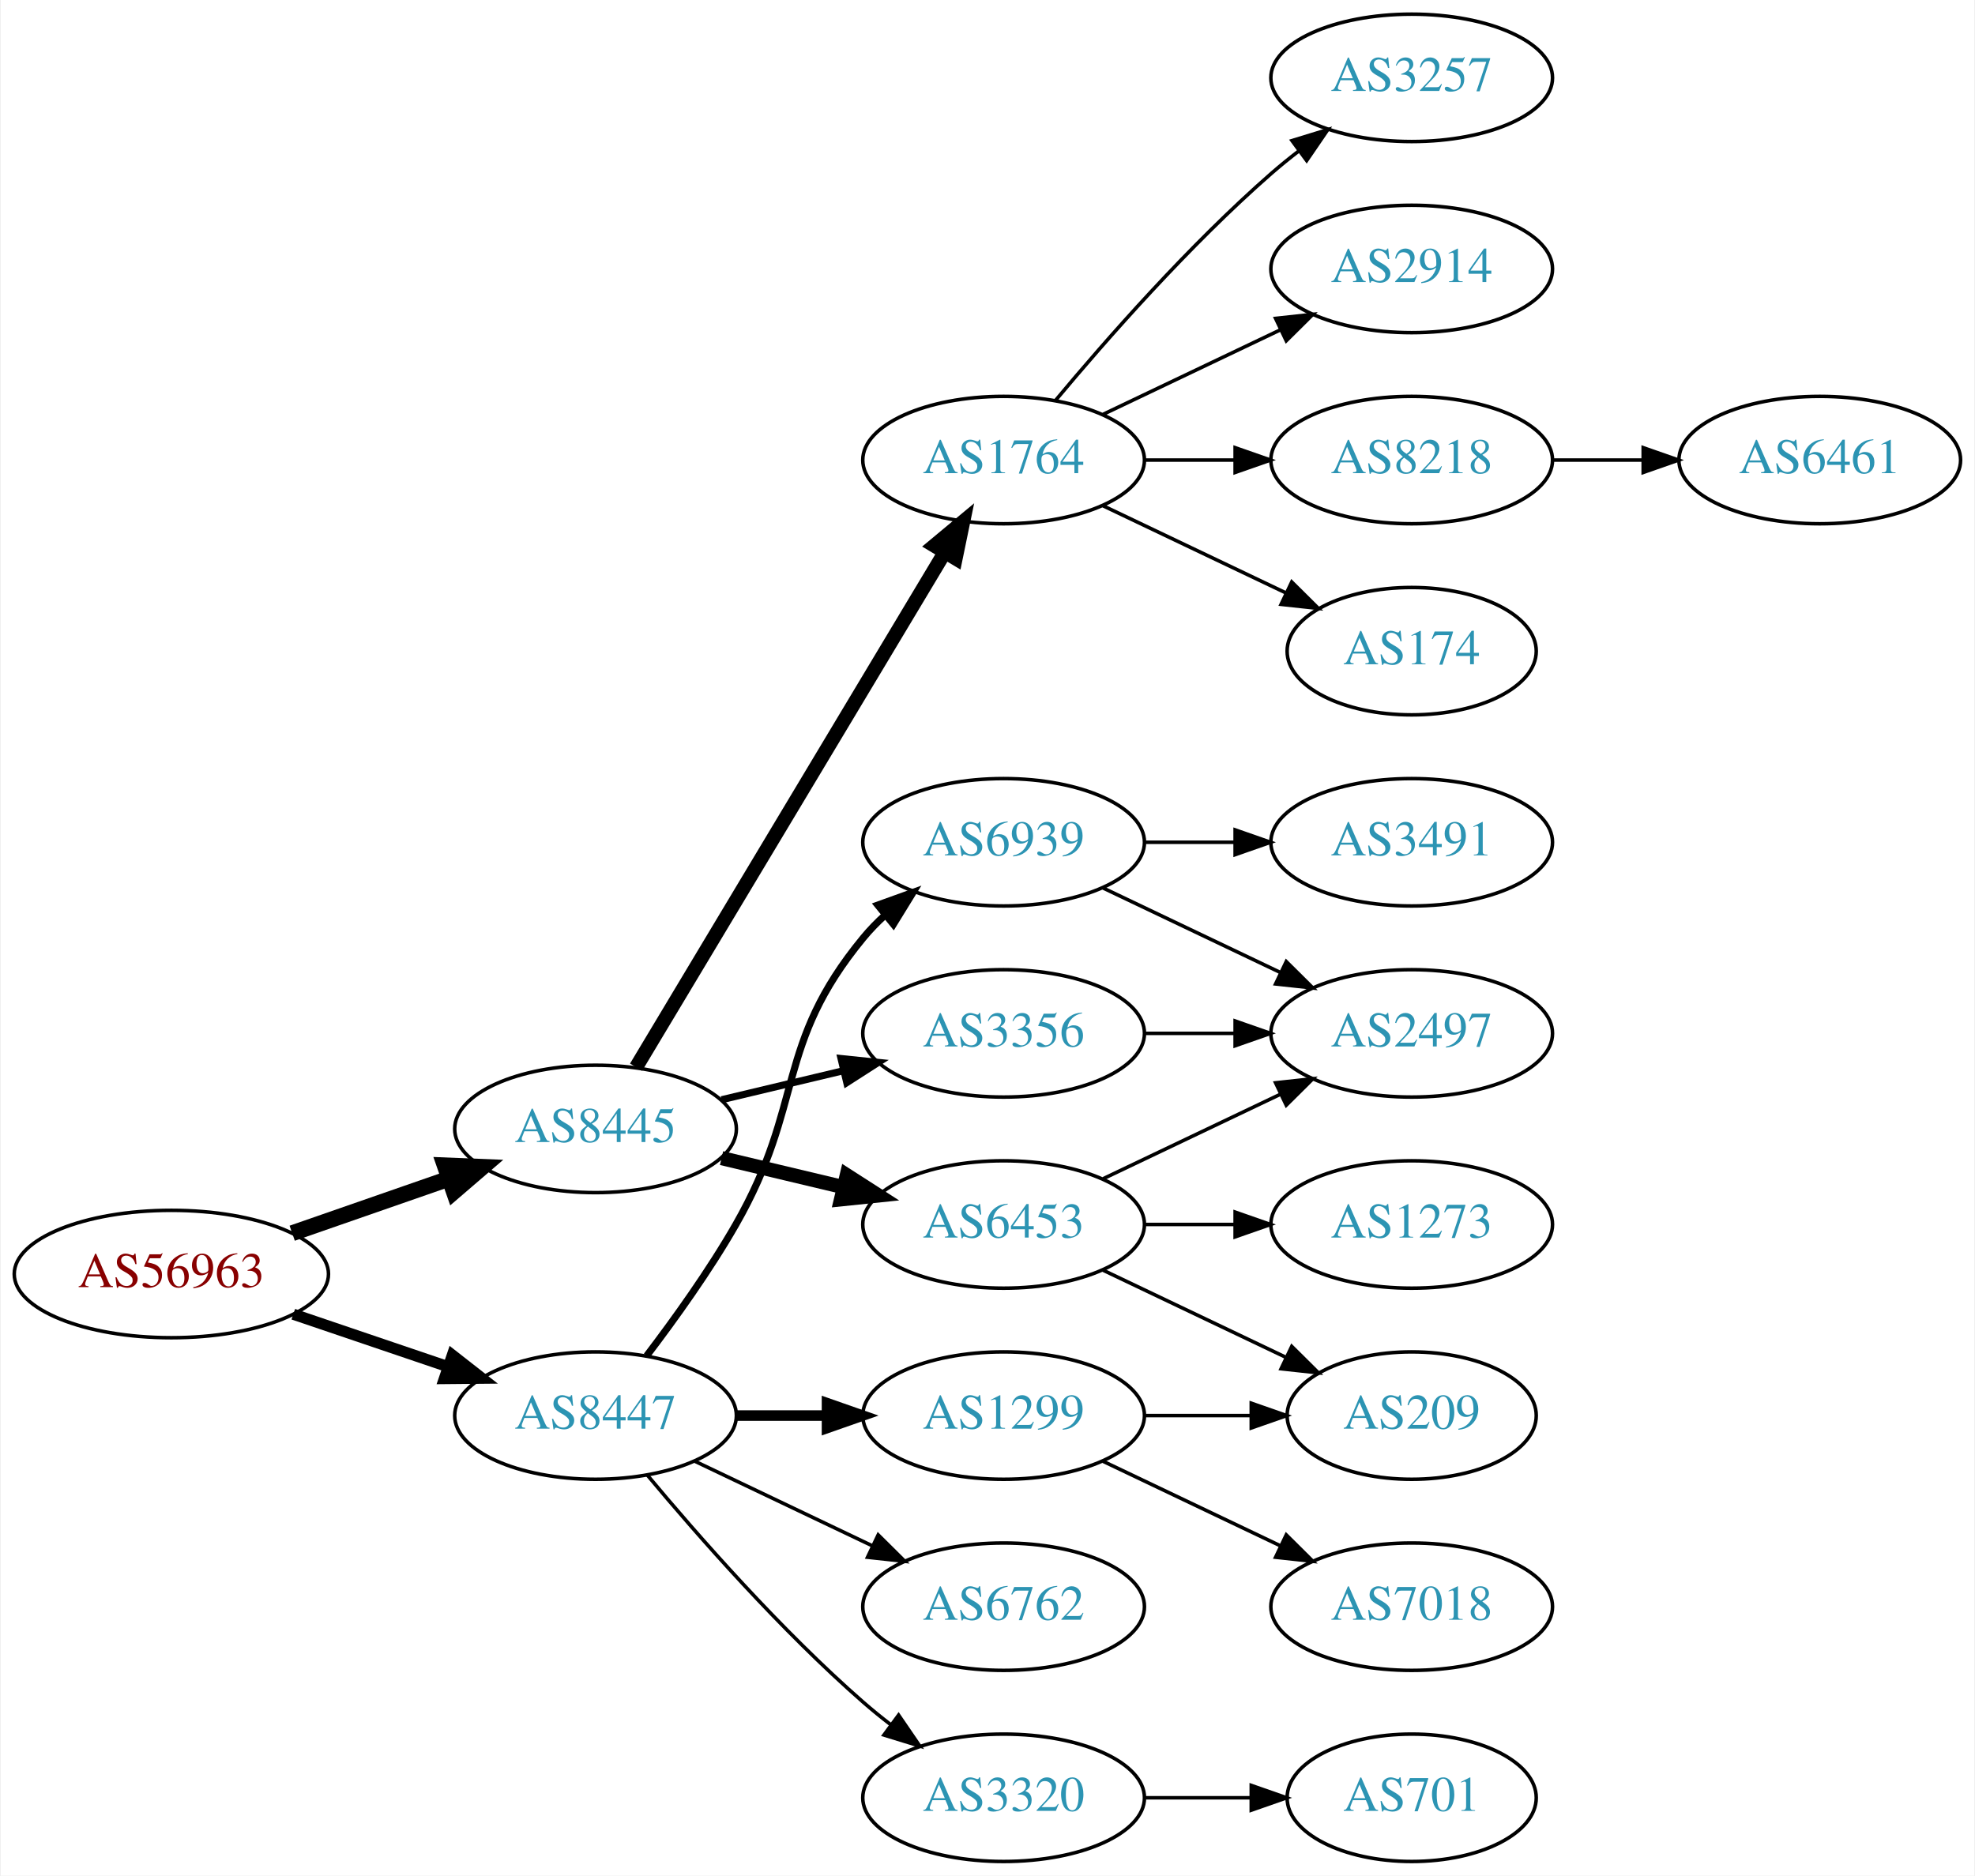
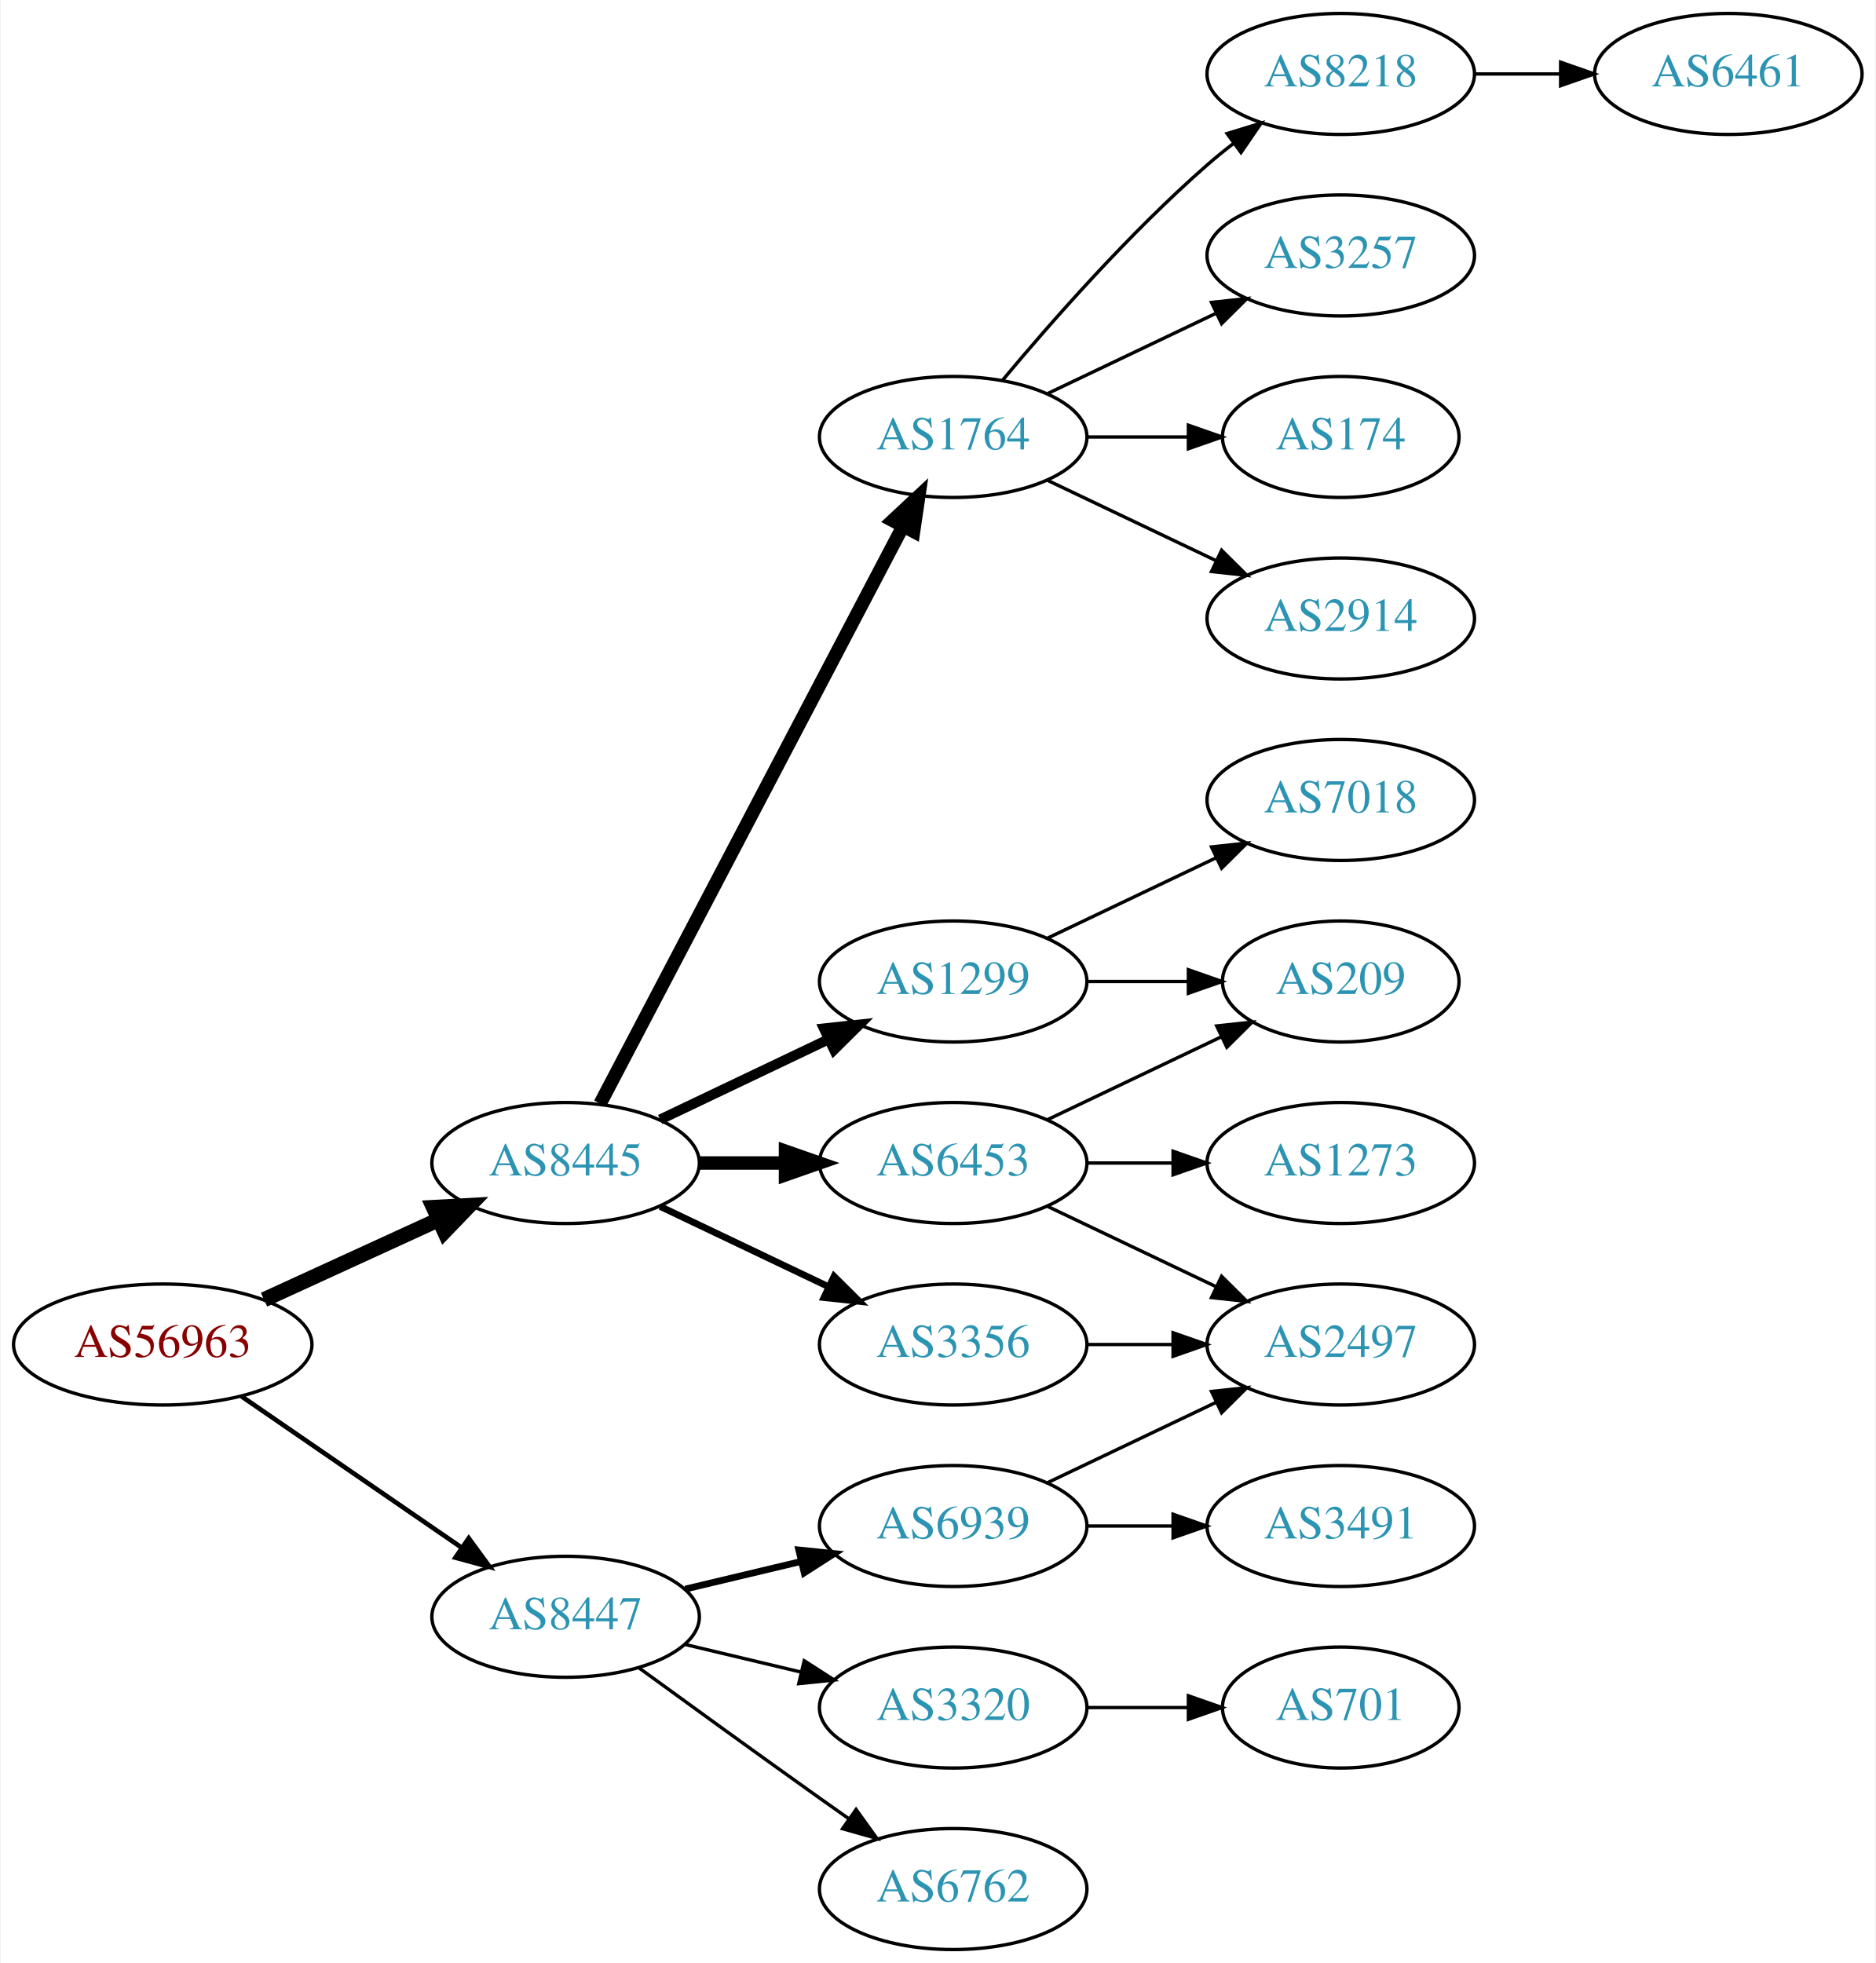
- <svg xmlns="http://www.w3.org/2000/svg" xmlns:xlink="http://www.w3.org/1999/xlink" width="558pt" height="530pt" viewBox="0.00 0.00 557.56 530.00">
-   <g id="graph0" class="graph" transform="scale(1 1) rotate(0) translate(4 526)">
-     <polygon fill="white" stroke="none" points="-4,4 -4,-526 553.564,-526 553.564,4 -4,4" />
+ <svg xmlns="http://www.w3.org/2000/svg" xmlns:xlink="http://www.w3.org/1999/xlink" width="558pt" height="584pt" viewBox="0.00 0.00 557.56 584.00">
+   <g id="graph0" class="graph" transform="scale(1 1) rotate(0) translate(4 580)">
+     <polygon fill="white" stroke="none" points="-4,4 -4,-580 553.564,-580 553.564,4 -4,4" />
    <g id="node1" class="node">
      <g id="a_node1">
        <a xlink:href="/asn/56963" xlink:title="AS56963 ~ Skidata AG [AT]">
-           <ellipse fill="#ffffff" stroke="black" cx="44.196" cy="-166" rx="44.393" ry="18" />
-           <text text-anchor="middle" x="44.196" y="-162.3" font-family="Times,serif" font-size="14.00" fill="#880000">AS56963</text>
+           <ellipse fill="#ffffff" stroke="black" cx="44.196" cy="-180" rx="44.393" ry="18" />
+           <text text-anchor="middle" x="44.196" y="-176.3" font-family="Times,serif" font-size="14.00" fill="#880000">AS56963</text>
        </a>
      </g>
    </g>
    <g id="node2" class="node">
      <g id="a_node2">
        <a xlink:href="/asn/8445" xlink:title="AS8445 ~ SALZBURG-AG-AS [AT]">
-           <ellipse fill="#ffffff" stroke="black" cx="164.039" cy="-207" rx="39.794" ry="18" />
-           <text text-anchor="middle" x="164.039" y="-203.3" font-family="Times,serif" font-size="14.00" fill="#2c94b3">AS8445</text>
+           <ellipse fill="#ffffff" stroke="black" cx="164.039" cy="-234" rx="39.794" ry="18" />
+           <text text-anchor="middle" x="164.039" y="-230.3" font-family="Times,serif" font-size="14.00" fill="#2c94b3">AS8445</text>
        </a>
      </g>
    </g>
    <g id="edge1" class="edge">
-       <path fill="none" stroke="black" stroke-width="4.5" d="M78.335,-177.53C92.053,-182.302 108.092,-187.883 122.502,-192.896" />
-       <polygon fill="black" stroke="black" stroke-width="4.5" points="121.43,-196.692 132.168,-196.26 124.018,-189.255 121.43,-196.692" />
+       <path fill="none" stroke="black" stroke-width="4.5" d="M74.326,-193.348C89.937,-200.502 109.335,-209.391 126.007,-217.03" />
+       <polygon fill="black" stroke="black" stroke-width="4.5" points="124.727,-220.775 135.459,-221.362 128.008,-213.616 124.727,-220.775" />
    </g>
    <g id="node3" class="node">
      <g id="a_node3">
        <a xlink:href="/asn/8447" xlink:title="AS8447 ~ A1 Telekom Austria AG [AT]">
-           <ellipse fill="#ffffff" stroke="black" cx="164.039" cy="-126" rx="39.794" ry="18" />
-           <text text-anchor="middle" x="164.039" y="-122.3" font-family="Times,serif" font-size="14.00" fill="#2c94b3">AS8447</text>
+           <ellipse fill="#ffffff" stroke="black" cx="164.039" cy="-99" rx="39.794" ry="18" />
+           <text text-anchor="middle" x="164.039" y="-95.3" font-family="Times,serif" font-size="14.00" fill="#2c94b3">AS8447</text>
        </a>
      </g>
    </g>
    <g id="edge2" class="edge">
-       <path fill="none" stroke="black" stroke-width="3.15" d="M78.65,-154.645C92.251,-150.028 108.093,-144.651 122.354,-139.81" />
-       <polygon fill="black" stroke="black" stroke-width="3.15" points="123.583,-143.089 131.928,-136.56 121.333,-136.46 123.583,-143.089" />
+       <path fill="none" stroke="black" stroke-width="1.385" d="M67.639,-164.574C86.22,-151.802 112.781,-133.545 133.161,-119.537" />
+       <polygon fill="black" stroke="black" stroke-width="1.385" points="135.216,-122.371 141.475,-113.822 131.251,-116.602 135.216,-122.371" />
    </g>
    <g id="node4" class="node">
      <g id="a_node4">
        <a xlink:href="/asn/1764" xlink:title="AS1764 ~ NEXTLAYER-AS [AT]">
-           <ellipse fill="#ffffff" stroke="black" cx="279.332" cy="-396" rx="39.794" ry="18" />
-           <text text-anchor="middle" x="279.332" y="-392.3" font-family="Times,serif" font-size="14.00" fill="#2c94b3">AS1764</text>
+           <ellipse fill="#ffffff" stroke="black" cx="279.332" cy="-450" rx="39.794" ry="18" />
+           <text text-anchor="middle" x="279.332" y="-446.3" font-family="Times,serif" font-size="14.00" fill="#2c94b3">AS1764</text>
        </a>
      </g>
    </g>
    <g id="edge3" class="edge">
-       <path fill="none" stroke="black" stroke-width="4" d="M175.494,-224.442C195.475,-257.775 239.18,-330.686 262.666,-369.866" />
-       <polygon fill="black" stroke="black" stroke-width="4" points="259.758,-371.823 267.902,-378.6 265.762,-368.224 259.758,-371.823" />
+       <path fill="none" stroke="black" stroke-width="4" d="M174.31,-251.676C194.151,-289.505 240.829,-378.499 264.316,-423.278" />
+       <polygon fill="black" stroke="black" stroke-width="4" points="261.347,-425.152 269.091,-432.383 267.546,-421.901 261.347,-425.152" />
    </g>
    <g id="node5" class="node">
      <g id="a_node5">
        <a xlink:href="/asn/6453" xlink:title="AS6453 ~ TATA COMMUNICATIONS (AMERICA) INC [US]">
-           <ellipse fill="#ffffff" stroke="black" cx="279.332" cy="-180" rx="39.794" ry="18" />
-           <text text-anchor="middle" x="279.332" y="-176.3" font-family="Times,serif" font-size="14.00" fill="#2c94b3">AS6453</text>
+           <ellipse fill="#ffffff" stroke="black" cx="279.332" cy="-234" rx="39.794" ry="18" />
+           <text text-anchor="middle" x="279.332" y="-230.3" font-family="Times,serif" font-size="14.00" fill="#2c94b3">AS6453</text>
        </a>
      </g>
    </g>
    <g id="edge4" class="edge">
-       <path fill="none" stroke="black" stroke-width="4" d="M199.646,-198.752C210.517,-196.162 222.671,-193.265 234.114,-190.538" />
-       <polygon fill="black" stroke="black" stroke-width="4" points="235.02,-193.92 243.936,-188.197 233.397,-187.111 235.02,-193.92" />
+       <path fill="none" stroke="black" stroke-width="4" d="M203.711,-234C211.914,-234 220.678,-234 229.21,-234" />
+       <polygon fill="black" stroke="black" stroke-width="4" points="229.449,-237.5 239.449,-234 229.449,-230.5 229.449,-237.5" />
    </g>
    <g id="node6" class="node">
      <g id="a_node6">
+         <a xlink:href="/asn/1299" xlink:title="AS1299 ~ Telia Carrier [EU]">
+           <ellipse fill="#ffffff" stroke="black" cx="279.332" cy="-288" rx="39.794" ry="18" />
+           <text text-anchor="middle" x="279.332" y="-284.3" font-family="Times,serif" font-size="14.00" fill="#2c94b3">AS1299</text>
+         </a>
+       </g>
+     </g>
+     <g id="edge5" class="edge">
+       <path fill="none" stroke="black" stroke-width="3" d="M192.175,-246.934C207.169,-254.081 225.99,-263.052 242.213,-270.785" />
+       <polygon fill="black" stroke="black" stroke-width="3" points="240.884,-274.028 251.417,-275.171 243.895,-267.709 240.884,-274.028" />
+     </g>
+     <g id="node7" class="node">
+       <g id="a_node7">
        <a xlink:href="/asn/3356" xlink:title="AS3356 ~ Level 3 Parent, LLC [US]">
-           <ellipse fill="#ffffff" stroke="black" cx="279.332" cy="-234" rx="39.794" ry="18" />
-           <text text-anchor="middle" x="279.332" y="-230.3" font-family="Times,serif" font-size="14.00" fill="#2c94b3">AS3356</text>
-         </a>
-       </g>
-     </g>
-     <g id="edge5" class="edge">
-       <path fill="none" stroke="black" stroke-width="2" d="M199.646,-215.248C210.517,-217.838 222.671,-220.735 234.114,-223.462" />
-       <polygon fill="black" stroke="black" stroke-width="2" points="233.397,-226.889 243.936,-225.803 235.02,-220.08 233.397,-226.889" />
-     </g>
-     <g id="node15" class="node">
-       <g id="a_node15">
-         <a xlink:href="/asn/6762" xlink:title="AS6762 ~ TELECOM ITALIA SPARKLE S.p.A. [IT]">
-           <ellipse fill="#ffffff" stroke="black" cx="279.332" cy="-72" rx="39.794" ry="18" />
-           <text text-anchor="middle" x="279.332" y="-68.3" font-family="Times,serif" font-size="14.00" fill="#2c94b3">AS6762</text>
-         </a>
-       </g>
-     </g>
-     <g id="edge15" class="edge">
-       <path fill="none" stroke="black" d="M192.175,-113.066C207.169,-105.919 225.99,-96.948 242.213,-89.215" />
-       <polygon fill="black" stroke="black" points="243.895,-92.291 251.417,-84.829 240.884,-85.972 243.895,-92.291" />
-     </g>
-     <g id="node16" class="node">
-       <g id="a_node16">
-         <a xlink:href="/asn/1299" xlink:title="AS1299 ~ Telia Carrier [EU]">
-           <ellipse fill="#ffffff" stroke="black" cx="279.332" cy="-126" rx="39.794" ry="18" />
-           <text text-anchor="middle" x="279.332" y="-122.3" font-family="Times,serif" font-size="14.00" fill="#2c94b3">AS1299</text>
-         </a>
-       </g>
-     </g>
-     <g id="edge16" class="edge">
-       <path fill="none" stroke="black" stroke-width="3" d="M203.711,-126C211.914,-126 220.678,-126 229.21,-126" />
-       <polygon fill="black" stroke="black" stroke-width="3" points="229.449,-129.5 239.449,-126 229.449,-122.5 229.449,-129.5" />
+           <ellipse fill="#ffffff" stroke="black" cx="279.332" cy="-180" rx="39.794" ry="18" />
+           <text text-anchor="middle" x="279.332" y="-176.3" font-family="Times,serif" font-size="14.00" fill="#2c94b3">AS3356</text>
+         </a>
+       </g>
+     </g>
+     <g id="edge6" class="edge">
+       <path fill="none" stroke="black" stroke-width="2" d="M192.175,-221.066C207.169,-213.919 225.99,-204.948 242.213,-197.215" />
+       <polygon fill="black" stroke="black" stroke-width="2" points="243.895,-200.291 251.417,-192.829 240.884,-193.972 243.895,-200.291" />
    </g>
    <g id="node17" class="node">
      <g id="a_node17">
        <a xlink:href="/asn/3320" xlink:title="AS3320 ~ DTAG [DE]">
-           <ellipse fill="#ffffff" stroke="black" cx="279.332" cy="-18" rx="39.794" ry="18" />
-           <text text-anchor="middle" x="279.332" y="-14.3" font-family="Times,serif" font-size="14.00" fill="#2c94b3">AS3320</text>
-         </a>
-       </g>
-     </g>
-     <g id="edge17" class="edge">
-       <path fill="none" stroke="black" d="M178.669,-109.183C192.951,-92.071 216.498,-65.255 239.685,-45 242.151,-42.846 244.789,-40.706 247.487,-38.628" />
-       <polygon fill="black" stroke="black" points="249.66,-41.375 255.641,-32.63 245.512,-35.736 249.66,-41.375" />
+           <ellipse fill="#ffffff" stroke="black" cx="279.332" cy="-72" rx="39.794" ry="18" />
+           <text text-anchor="middle" x="279.332" y="-68.3" font-family="Times,serif" font-size="14.00" fill="#2c94b3">AS3320</text>
+         </a>
+       </g>
+     </g>
+     <g id="edge18" class="edge">
+       <path fill="none" stroke="black" d="M199.646,-90.752C210.517,-88.162 222.671,-85.265 234.114,-82.538" />
+       <polygon fill="black" stroke="black" points="235.02,-85.92 243.936,-80.197 233.397,-79.111 235.02,-85.92" />
    </g>
    <g id="node18" class="node">
      <g id="a_node18">
        <a xlink:href="/asn/6939" xlink:title="AS6939 ~ Hurricane Electric LLC [US]">
-           <ellipse fill="#ffffff" stroke="black" cx="279.332" cy="-288" rx="39.794" ry="18" />
-           <text text-anchor="middle" x="279.332" y="-284.3" font-family="Times,serif" font-size="14.00" fill="#2c94b3">AS6939</text>
-         </a>
-       </g>
-     </g>
-     <g id="edge18" class="edge">
-       <path fill="none" stroke="black" stroke-width="2" d="M178.5,-142.913C186.393,-153.27 196.242,-166.992 203.685,-180 223.25,-214.194 214.621,-230.606 239.685,-261 241.54,-263.25 243.627,-265.396 245.846,-267.424" />
-       <polygon fill="black" stroke="black" stroke-width="2" points="243.782,-270.256 253.751,-273.844 248.195,-264.823 243.782,-270.256" />
-     </g>
-     <g id="node7" class="node">
-       <g id="a_node7">
-         <a xlink:href="/asn/2914" xlink:title="AS2914 ~ NTT America, Inc. [US]">
-           <ellipse fill="#ffffff" stroke="black" cx="394.625" cy="-450" rx="39.794" ry="18" />
-           <text text-anchor="middle" x="394.625" y="-446.3" font-family="Times,serif" font-size="14.00" fill="#2c94b3">AS2914</text>
-         </a>
-       </g>
-     </g>
-     <g id="edge6" class="edge">
-       <path fill="none" stroke="black" d="M307.468,-408.934C322.462,-416.081 341.283,-425.052 357.506,-432.785" />
-       <polygon fill="black" stroke="black" points="356.177,-436.028 366.71,-437.171 359.188,-429.709 356.177,-436.028" />
+           <ellipse fill="#ffffff" stroke="black" cx="279.332" cy="-126" rx="39.794" ry="18" />
+           <text text-anchor="middle" x="279.332" y="-122.3" font-family="Times,serif" font-size="14.00" fill="#2c94b3">AS6939</text>
+         </a>
+       </g>
+     </g>
+     <g id="edge19" class="edge">
+       <path fill="none" stroke="black" stroke-width="2" d="M199.646,-107.248C210.517,-109.838 222.671,-112.735 234.114,-115.462" />
+       <polygon fill="black" stroke="black" stroke-width="2" points="233.397,-118.889 243.936,-117.803 235.02,-112.08 233.397,-118.889" />
+     </g>
+     <g id="node19" class="node">
+       <g id="a_node19">
+         <a xlink:href="/asn/6762" xlink:title="AS6762 ~ TELECOM ITALIA SPARKLE S.p.A. [IT]">
+           <ellipse fill="#ffffff" stroke="black" cx="279.332" cy="-18" rx="39.794" ry="18" />
+           <text text-anchor="middle" x="279.332" y="-14.3" font-family="Times,serif" font-size="14.00" fill="#2c94b3">AS6762</text>
+         </a>
+       </g>
+     </g>
+     <g id="edge20" class="edge">
+       <path fill="none" stroke="black" d="M185.887,-83.778C200.821,-72.909 221.435,-57.975 239.685,-45 242.506,-42.995 245.449,-40.915 248.397,-38.841" />
+       <polygon fill="black" stroke="black" points="250.443,-41.681 256.621,-33.074 246.424,-35.95 250.443,-41.681" />
    </g>
    <g id="node8" class="node">
      <g id="a_node8">
        <a xlink:href="/asn/8218" xlink:title="AS8218 ~ legacy Neotelecoms [FR]">
-           <ellipse fill="#ffffff" stroke="black" cx="394.625" cy="-396" rx="39.794" ry="18" />
-           <text text-anchor="middle" x="394.625" y="-392.3" font-family="Times,serif" font-size="14.00" fill="#2c94b3">AS8218</text>
+           <ellipse fill="#ffffff" stroke="black" cx="394.625" cy="-558" rx="39.794" ry="18" />
+           <text text-anchor="middle" x="394.625" y="-554.3" font-family="Times,serif" font-size="14.00" fill="#2c94b3">AS8218</text>
        </a>
      </g>
    </g>
    <g id="edge7" class="edge">
-       <path fill="none" stroke="black" d="M319.004,-396C327.207,-396 335.971,-396 344.503,-396" />
-       <polygon fill="black" stroke="black" points="344.742,-399.5 354.742,-396 344.742,-392.5 344.742,-399.5" />
+       <path fill="none" stroke="black" d="M293.962,-466.817C308.244,-483.929 331.791,-510.745 354.978,-531 357.444,-533.154 360.082,-535.294 362.78,-537.372" />
+       <polygon fill="black" stroke="black" points="360.805,-540.264 370.934,-543.37 364.953,-534.625 360.805,-540.264" />
    </g>
    <g id="node9" class="node">
      <g id="a_node9">
-         <a xlink:href="/asn/174" xlink:title="AS174 ~ Cogent Communications [US]">
-           <ellipse fill="#ffffff" stroke="black" cx="394.625" cy="-342" rx="35.194" ry="18" />
-           <text text-anchor="middle" x="394.625" y="-338.3" font-family="Times,serif" font-size="14.00" fill="#2c94b3">AS174</text>
-         </a>
-       </g>
-     </g>
-     <g id="edge8" class="edge">
-       <path fill="none" stroke="black" d="M307.468,-383.066C322.9,-375.71 342.385,-366.423 358.92,-358.541" />
-       <polygon fill="black" stroke="black" points="360.741,-361.551 368.262,-354.089 357.729,-355.232 360.741,-361.551" />
-     </g>
-     <g id="node10" class="node">
-       <g id="a_node10">
        <a xlink:href="/asn/3257" xlink:title="AS3257 ~ GTT [DE]">
          <ellipse fill="#ffffff" stroke="black" cx="394.625" cy="-504" rx="39.794" ry="18" />
          <text text-anchor="middle" x="394.625" y="-500.3" font-family="Times,serif" font-size="14.00" fill="#2c94b3">AS3257</text>
        </a>
      </g>
    </g>
+     <g id="edge8" class="edge">
+       <path fill="none" stroke="black" d="M307.468,-462.934C322.462,-470.081 341.283,-479.052 357.506,-486.785" />
+       <polygon fill="black" stroke="black" points="356.177,-490.028 366.71,-491.171 359.188,-483.709 356.177,-490.028" />
+     </g>
+     <g id="node10" class="node">
+       <g id="a_node10">
+         <a xlink:href="/asn/174" xlink:title="AS174 ~ Cogent Communications [US]">
+           <ellipse fill="#ffffff" stroke="black" cx="394.625" cy="-450" rx="35.194" ry="18" />
+           <text text-anchor="middle" x="394.625" y="-446.3" font-family="Times,serif" font-size="14.00" fill="#2c94b3">AS174</text>
+         </a>
+       </g>
+     </g>
    <g id="edge9" class="edge">
-       <path fill="none" stroke="black" d="M293.962,-412.817C308.244,-429.929 331.791,-456.745 354.978,-477 357.444,-479.154 360.082,-481.294 362.78,-483.372" />
-       <polygon fill="black" stroke="black" points="360.805,-486.264 370.934,-489.37 364.953,-480.625 360.805,-486.264" />
+       <path fill="none" stroke="black" d="M319.004,-450C328.709,-450 339.2,-450 349.163,-450" />
+       <polygon fill="black" stroke="black" points="349.299,-453.5 359.299,-450 349.299,-446.5 349.299,-453.5" />
    </g>
    <g id="node11" class="node">
      <g id="a_node11">
+         <a xlink:href="/asn/2914" xlink:title="AS2914 ~ NTT America, Inc. [US]">
+           <ellipse fill="#ffffff" stroke="black" cx="394.625" cy="-396" rx="39.794" ry="18" />
+           <text text-anchor="middle" x="394.625" y="-392.3" font-family="Times,serif" font-size="14.00" fill="#2c94b3">AS2914</text>
+         </a>
+       </g>
+     </g>
+     <g id="edge10" class="edge">
+       <path fill="none" stroke="black" d="M307.468,-437.066C322.462,-429.919 341.283,-420.948 357.506,-413.215" />
+       <polygon fill="black" stroke="black" points="359.188,-416.291 366.71,-408.829 356.177,-409.972 359.188,-416.291" />
+     </g>
+     <g id="node13" class="node">
+       <g id="a_node13">
        <a xlink:href="/asn/209" xlink:title="AS209 ~ CenturyLink Communications, LLC [US]">
-           <ellipse fill="#ffffff" stroke="black" cx="394.625" cy="-126" rx="35.194" ry="18" />
-           <text text-anchor="middle" x="394.625" y="-122.3" font-family="Times,serif" font-size="14.00" fill="#2c94b3">AS209</text>
-         </a>
-       </g>
-     </g>
-     <g id="edge10" class="edge">
-       <path fill="none" stroke="black" d="M307.468,-167.066C322.9,-159.71 342.385,-150.423 358.92,-142.541" />
-       <polygon fill="black" stroke="black" points="360.741,-145.551 368.262,-138.089 357.729,-139.232 360.741,-145.551" />
+           <ellipse fill="#ffffff" stroke="black" cx="394.625" cy="-288" rx="35.194" ry="18" />
+           <text text-anchor="middle" x="394.625" y="-284.3" font-family="Times,serif" font-size="14.00" fill="#2c94b3">AS209</text>
+         </a>
+       </g>
+     </g>
+     <g id="edge12" class="edge">
+       <path fill="none" stroke="black" d="M307.468,-246.934C322.9,-254.29 342.385,-263.577 358.92,-271.459" />
+       <polygon fill="black" stroke="black" points="357.729,-274.768 368.262,-275.911 360.741,-268.449 357.729,-274.768" />
+     </g>
+     <g id="node14" class="node">
+       <g id="a_node14">
+         <a xlink:href="/asn/1273" xlink:title="AS1273 ~ Vodafone Group PLC [EU]">
+           <ellipse fill="#ffffff" stroke="black" cx="394.625" cy="-234" rx="39.794" ry="18" />
+           <text text-anchor="middle" x="394.625" y="-230.3" font-family="Times,serif" font-size="14.00" fill="#2c94b3">AS1273</text>
+         </a>
+       </g>
+     </g>
+     <g id="edge13" class="edge">
+       <path fill="none" stroke="black" d="M319.004,-234C327.207,-234 335.971,-234 344.503,-234" />
+       <polygon fill="black" stroke="black" points="344.742,-237.5 354.742,-234 344.742,-230.5 344.742,-237.5" />
+     </g>
+     <g id="node15" class="node">
+       <g id="a_node15">
+         <a xlink:href="/asn/2497" xlink:title="AS2497 ~ Internet Initiative Japan Inc. [JP]">
+           <ellipse fill="#ffffff" stroke="black" cx="394.625" cy="-180" rx="39.794" ry="18" />
+           <text text-anchor="middle" x="394.625" y="-176.3" font-family="Times,serif" font-size="14.00" fill="#2c94b3">AS2497</text>
+         </a>
+       </g>
+     </g>
+     <g id="edge14" class="edge">
+       <path fill="none" stroke="black" d="M307.468,-221.066C322.462,-213.919 341.283,-204.948 357.506,-197.215" />
+       <polygon fill="black" stroke="black" points="359.188,-200.291 366.71,-192.829 356.177,-193.972 359.188,-200.291" />
+     </g>
+     <g id="edge15" class="edge">
+       <path fill="none" stroke="black" d="M319.004,-288C328.709,-288 339.2,-288 349.163,-288" />
+       <polygon fill="black" stroke="black" points="349.299,-291.5 359.299,-288 349.299,-284.5 349.299,-291.5" />
+     </g>
+     <g id="node16" class="node">
+       <g id="a_node16">
+         <a xlink:href="/asn/7018" xlink:title="AS7018 ~ AT&amp;T Services, Inc. [US]">
+           <ellipse fill="#ffffff" stroke="black" cx="394.625" cy="-342" rx="39.794" ry="18" />
+           <text text-anchor="middle" x="394.625" y="-338.3" font-family="Times,serif" font-size="14.00" fill="#2c94b3">AS7018</text>
+         </a>
+       </g>
+     </g>
+     <g id="edge16" class="edge">
+       <path fill="none" stroke="black" d="M307.468,-300.934C322.462,-308.081 341.283,-317.052 357.506,-324.785" />
+       <polygon fill="black" stroke="black" points="356.177,-328.028 366.71,-329.171 359.188,-321.709 356.177,-328.028" />
+     </g>
+     <g id="edge17" class="edge">
+       <path fill="none" stroke="black" d="M319.004,-180C327.207,-180 335.971,-180 344.503,-180" />
+       <polygon fill="black" stroke="black" points="344.742,-183.5 354.742,-180 344.742,-176.5 344.742,-183.5" />
    </g>
    <g id="node12" class="node">
      <g id="a_node12">
-         <a xlink:href="/asn/2497" xlink:title="AS2497 ~ Internet Initiative Japan Inc. [JP]">
-           <ellipse fill="#ffffff" stroke="black" cx="394.625" cy="-234" rx="39.794" ry="18" />
-           <text text-anchor="middle" x="394.625" y="-230.3" font-family="Times,serif" font-size="14.00" fill="#2c94b3">AS2497</text>
+         <a xlink:href="/asn/6461" xlink:title="AS6461 ~ Zayo Bandwidth [US]">
+           <ellipse fill="#ffffff" stroke="black" cx="509.918" cy="-558" rx="39.794" ry="18" />
+           <text text-anchor="middle" x="509.918" y="-554.3" font-family="Times,serif" font-size="14.00" fill="#2c94b3">AS6461</text>
        </a>
      </g>
    </g>
    <g id="edge11" class="edge">
-       <path fill="none" stroke="black" d="M307.468,-192.934C322.462,-200.081 341.283,-209.052 357.506,-216.785" />
-       <polygon fill="black" stroke="black" points="356.177,-220.028 366.71,-221.171 359.188,-213.709 356.177,-220.028" />
-     </g>
-     <g id="node13" class="node">
-       <g id="a_node13">
-         <a xlink:href="/asn/1273" xlink:title="AS1273 ~ Vodafone Group PLC [EU]">
-           <ellipse fill="#ffffff" stroke="black" cx="394.625" cy="-180" rx="39.794" ry="18" />
-           <text text-anchor="middle" x="394.625" y="-176.3" font-family="Times,serif" font-size="14.00" fill="#2c94b3">AS1273</text>
-         </a>
-       </g>
-     </g>
-     <g id="edge12" class="edge">
-       <path fill="none" stroke="black" d="M319.004,-180C327.207,-180 335.971,-180 344.503,-180" />
-       <polygon fill="black" stroke="black" points="344.742,-183.5 354.742,-180 344.742,-176.5 344.742,-183.5" />
-     </g>
-     <g id="edge14" class="edge">
-       <path fill="none" stroke="black" d="M319.004,-234C327.207,-234 335.971,-234 344.503,-234" />
-       <polygon fill="black" stroke="black" points="344.742,-237.5 354.742,-234 344.742,-230.5 344.742,-237.5" />
-     </g>
-     <g id="node14" class="node">
-       <g id="a_node14">
-         <a xlink:href="/asn/6461" xlink:title="AS6461 ~ Zayo Bandwidth [US]">
-           <ellipse fill="#ffffff" stroke="black" cx="509.918" cy="-396" rx="39.794" ry="18" />
-           <text text-anchor="middle" x="509.918" y="-392.3" font-family="Times,serif" font-size="14.00" fill="#2c94b3">AS6461</text>
-         </a>
-       </g>
-     </g>
-     <g id="edge13" class="edge">
-       <path fill="none" stroke="black" d="M434.297,-396C442.5,-396 451.264,-396 459.796,-396" />
-       <polygon fill="black" stroke="black" points="460.035,-399.5 470.035,-396 460.035,-392.5 460.035,-399.5" />
-     </g>
-     <g id="edge21" class="edge">
-       <path fill="none" stroke="black" d="M319.004,-126C328.709,-126 339.2,-126 349.163,-126" />
-       <polygon fill="black" stroke="black" points="349.299,-129.5 359.299,-126 349.299,-122.5 349.299,-129.5" />
+       <path fill="none" stroke="black" d="M434.297,-558C442.5,-558 451.264,-558 459.796,-558" />
+       <polygon fill="black" stroke="black" points="460.035,-561.5 470.035,-558 460.035,-554.5 460.035,-561.5" />
    </g>
    <g id="node20" class="node">
      <g id="a_node20">
-         <a xlink:href="/asn/7018" xlink:title="AS7018 ~ AT&amp;T Services, Inc. [US]">
-           <ellipse fill="#ffffff" stroke="black" cx="394.625" cy="-72" rx="39.794" ry="18" />
-           <text text-anchor="middle" x="394.625" y="-68.3" font-family="Times,serif" font-size="14.00" fill="#2c94b3">AS7018</text>
-         </a>
-       </g>
-     </g>
-     <g id="edge20" class="edge">
-       <path fill="none" stroke="black" d="M307.468,-113.066C322.462,-105.919 341.283,-96.948 357.506,-89.215" />
-       <polygon fill="black" stroke="black" points="359.188,-92.291 366.71,-84.829 356.177,-85.972 359.188,-92.291" />
-     </g>
-     <g id="node19" class="node">
-       <g id="a_node19">
        <a xlink:href="/asn/701" xlink:title="AS701 ~ UUNET [US]">
-           <ellipse fill="#ffffff" stroke="black" cx="394.625" cy="-18" rx="35.194" ry="18" />
-           <text text-anchor="middle" x="394.625" y="-14.3" font-family="Times,serif" font-size="14.00" fill="#2c94b3">AS701</text>
-         </a>
-       </g>
-     </g>
-     <g id="edge19" class="edge">
-       <path fill="none" stroke="black" d="M319.004,-18C328.709,-18 339.2,-18 349.163,-18" />
-       <polygon fill="black" stroke="black" points="349.299,-21.5 359.299,-18 349.299,-14.5 349.299,-21.5" />
+           <ellipse fill="#ffffff" stroke="black" cx="394.625" cy="-72" rx="35.194" ry="18" />
+           <text text-anchor="middle" x="394.625" y="-68.3" font-family="Times,serif" font-size="14.00" fill="#2c94b3">AS701</text>
+         </a>
+       </g>
+     </g>
+     <g id="edge21" class="edge">
+       <path fill="none" stroke="black" d="M319.004,-72C328.709,-72 339.2,-72 349.163,-72" />
+       <polygon fill="black" stroke="black" points="349.299,-75.5 359.299,-72 349.299,-68.5 349.299,-75.5" />
    </g>
    <g id="edge23" class="edge">
-       <path fill="none" stroke="black" d="M307.468,-275.066C322.462,-267.919 341.283,-258.948 357.506,-251.215" />
-       <polygon fill="black" stroke="black" points="359.188,-254.291 366.71,-246.829 356.177,-247.972 359.188,-254.291" />
+       <path fill="none" stroke="black" d="M307.468,-138.934C322.462,-146.081 341.283,-155.052 357.506,-162.785" />
+       <polygon fill="black" stroke="black" points="356.177,-166.028 366.71,-167.171 359.188,-159.709 356.177,-166.028" />
    </g>
    <g id="node21" class="node">
      <g id="a_node21">
        <a xlink:href="/asn/3491" xlink:title="AS3491 ~ PCCW Global, Inc. [US]">
-           <ellipse fill="#ffffff" stroke="black" cx="394.625" cy="-288" rx="39.794" ry="18" />
-           <text text-anchor="middle" x="394.625" y="-284.3" font-family="Times,serif" font-size="14.00" fill="#2c94b3">AS3491</text>
+           <ellipse fill="#ffffff" stroke="black" cx="394.625" cy="-126" rx="39.794" ry="18" />
+           <text text-anchor="middle" x="394.625" y="-122.3" font-family="Times,serif" font-size="14.00" fill="#2c94b3">AS3491</text>
        </a>
      </g>
    </g>
    <g id="edge22" class="edge">
-       <path fill="none" stroke="black" d="M319.004,-288C327.207,-288 335.971,-288 344.503,-288" />
-       <polygon fill="black" stroke="black" points="344.742,-291.5 354.742,-288 344.742,-284.5 344.742,-291.5" />
+       <path fill="none" stroke="black" d="M319.004,-126C327.207,-126 335.971,-126 344.503,-126" />
+       <polygon fill="black" stroke="black" points="344.742,-129.5 354.742,-126 344.742,-122.5 344.742,-129.5" />
    </g>
  </g>
</svg>
